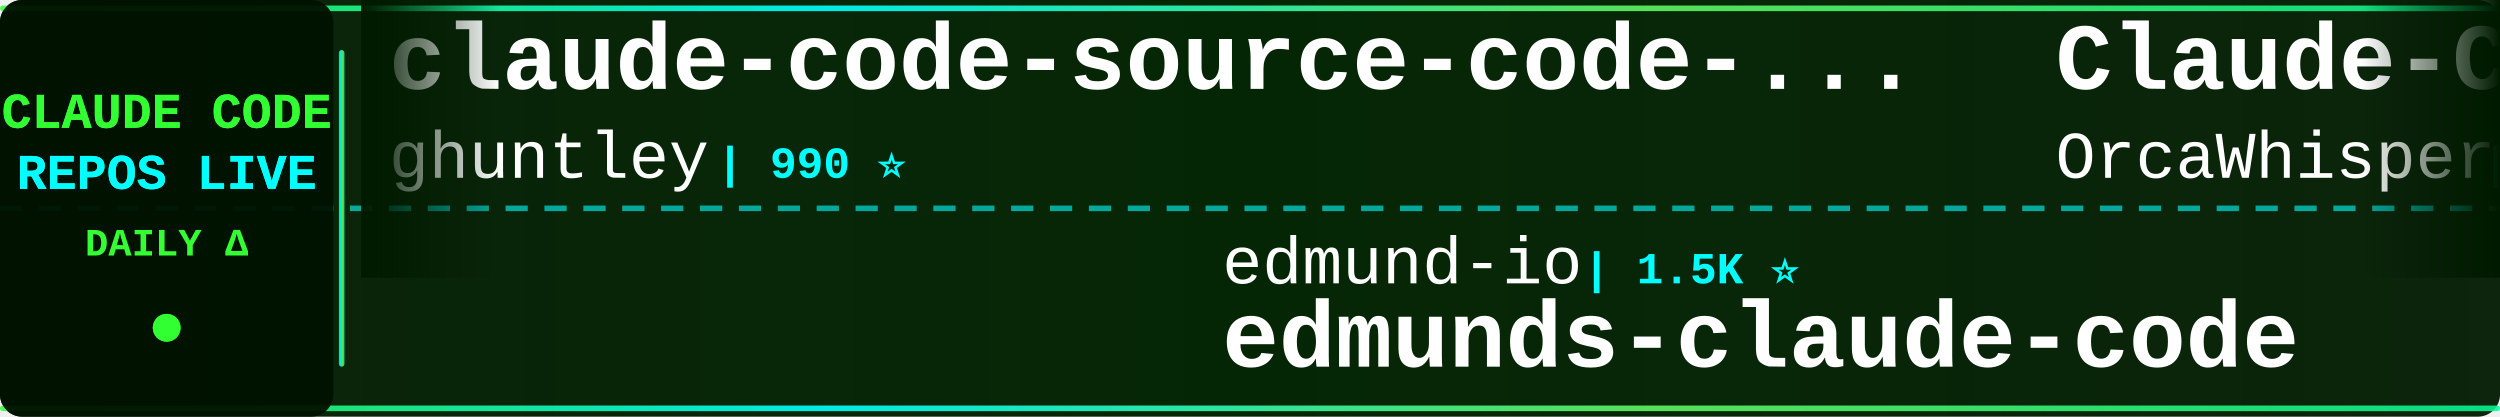
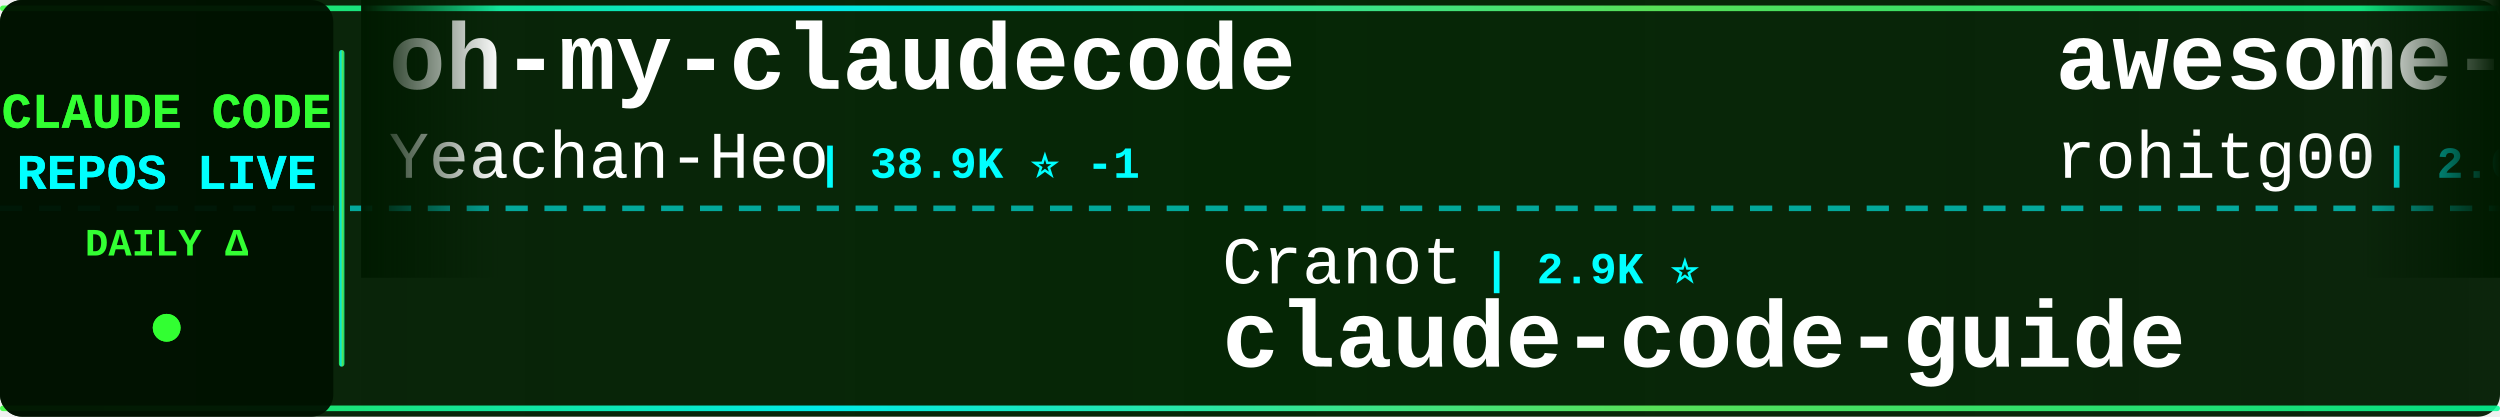
<svg xmlns="http://www.w3.org/2000/svg" width="900" height="150">
  <defs>
    <linearGradient id="tickerBg" x1="0%" y1="0%" x2="100%" y2="0%">
      <stop offset="0%" style="stop-color:#001a00;stop-opacity:0.95" />
      <stop offset="50%" style="stop-color:#002200;stop-opacity:0.98" />
      <stop offset="100%" style="stop-color:#001a00;stop-opacity:0.95" />
    </linearGradient>
    <linearGradient id="borderGrad" x1="0%" y1="0%" x2="100%" y2="0%">
      <stop offset="0%" style="stop-color:#33ff33;stop-opacity:0.85">
        <animate attributeName="stop-opacity" values="0.85;1;0.85" dur="2s" repeatCount="indefinite" />
      </stop>
      <stop offset="33%" style="stop-color:#00ffff;stop-opacity:0.9">
        <animate attributeName="stop-opacity" values="0.9;1;0.9" dur="2.2s" repeatCount="indefinite" />
      </stop>
      <stop offset="66%" style="stop-color:#66ff66;stop-opacity:0.85">
        <animate attributeName="stop-opacity" values="0.85;1;0.85" dur="1.8s" repeatCount="indefinite" />
      </stop>
      <stop offset="100%" style="stop-color:#00ff99;stop-opacity:0.85">
        <animate attributeName="stop-opacity" values="0.85;1;0.85" dur="2s" repeatCount="indefinite" />
      </stop>
    </linearGradient>
    <filter id="textGlow">
      <feGaussianBlur stdDeviation="0.1" result="coloredBlur" />
      <feMerge>
        <feMergeNode in="coloredBlur" />
        <feMergeNode in="SourceGraphic" />
      </feMerge>
    </filter>
    <filter id="metricGlow">
      <feGaussianBlur stdDeviation="0.2" result="coloredBlur" />
      <feMerge>
        <feMergeNode in="coloredBlur" />
        <feMergeNode in="SourceGraphic" />
      </feMerge>
    </filter>
    <linearGradient id="leftFade" x1="0%" y1="0%" x2="100%" y2="0%">
      <stop offset="0%" style="stop-color:#001a00;stop-opacity:1" />
      <stop offset="100%" style="stop-color:#001a00;stop-opacity:0" />
    </linearGradient>
    <linearGradient id="rightFade" x1="0%" y1="0%" x2="100%" y2="0%">
      <stop offset="0%" style="stop-color:#001a00;stop-opacity:0" />
      <stop offset="100%" style="stop-color:#001a00;stop-opacity:1" />
    </linearGradient>
  </defs>
  <rect width="900" height="150" fill="url(#tickerBg)" rx="8" />
  <rect x="0" y="2" width="900" height="2" fill="url(#borderGrad)" rx="1" />
  <rect x="0" y="146" width="900" height="2" fill="url(#borderGrad)" rx="1" />
  <line x1="0" y1="75" x2="900" y2="75" stroke="#00ffff" stroke-width="2" stroke-dasharray="8 6" opacity="0.6" />
  <rect x="0" y="0" width="120" height="150" fill="#001100" opacity="0.95" rx="8" />
  <text x="60" y="46" font-family="'Courier New', monospace" font-size="18" font-weight="bold" fill="#33ff33" text-anchor="middle" filter="url(#textGlow)">
    CLAUDE CODE
  </text>
  <text x="60" y="68" font-family="'Courier New', monospace" font-size="18" font-weight="bold" fill="#00ffff" text-anchor="middle" filter="url(#textGlow)">
    REPOS LIVE
  </text>
  <text x="60" y="92" font-family="'Courier New', monospace" font-size="14" font-weight="bold" fill="#33ff33" text-anchor="middle">
    DAILY Δ
  </text>
  <circle cx="60" cy="118" r="5" fill="#33ff33" filter="url(#metricGlow)">
    <animate attributeName="r" values="4;6;4" dur="1.5s" repeatCount="indefinite" />
    <animate attributeName="opacity" values="0.6;1;0.6" dur="1.5s" repeatCount="indefinite" />
  </circle>
  <rect x="122" y="18" width="2" height="114" fill="url(#borderGrad)" rx="1" />
  <clipPath id="tickerClip">
    <rect x="130" y="0" width="770" height="150" />
  </clipPath>
  <g clip-path="url(#tickerClip)">
    <g id="tickerItems">
      <animateTransform attributeName="transform" attributeType="XML" type="translate" from="0 0" to="-3000 0" dur="54s" repeatCount="indefinite" />
      <g transform="translate(0, 0)">
-         <text x="140" y="32" font-family="'Courier New', monospace" font-size="34" font-weight="bold" fill="#ffffff">claude-code-source-code-...</text>
-         <text x="140" y="64" font-family="'Courier New', monospace" font-size="24" font-weight="normal" fill="#ffffff" opacity="1.0">ghuntley</text>
-         <text x="258" y="64" font-family="'Courier New', monospace" font-size="16" font-weight="bold" fill="#00ffff"> | 990 ⭐</text>
+         <text x="140" y="32" font-family="'Courier New', monospace" font-size="34" font-weight="bold" fill="#ffffff">oh-my-claudecode</text>
+         <text x="140" y="64" font-family="'Courier New', monospace" font-size="24" font-weight="normal" fill="#ffffff" opacity="1.0">Yeachan-Heo</text>
+         <text x="294" y="64" font-family="'Courier New', monospace" font-size="16" font-weight="bold" fill="#00ffff"> | 38.9K ⭐ -1</text>
      </g>
      <g transform="translate(300, 0)">
-         <text x="140" y="102" font-family="'Courier New', monospace" font-size="24" font-weight="normal" fill="#ffffff" opacity="1.0">edmund-io</text>
-         <text x="270" y="102" font-family="'Courier New', monospace" font-size="16" font-weight="bold" fill="#00ffff"> | 1.5K ⭐</text>
-         <text x="140" y="132" font-family="'Courier New', monospace" font-size="34" font-weight="bold" fill="#ffffff">edmunds-claude-code</text>
+         <text x="140" y="102" font-family="'Courier New', monospace" font-size="24" font-weight="normal" fill="#ffffff" opacity="1.0">Cranot</text>
+         <text x="234" y="102" font-family="'Courier New', monospace" font-size="16" font-weight="bold" fill="#00ffff"> | 2.9K ⭐</text>
+         <text x="140" y="132" font-family="'Courier New', monospace" font-size="34" font-weight="bold" fill="#ffffff">claude-code-guide</text>
      </g>
      <g transform="translate(600, 0)">
-         <text x="140" y="32" font-family="'Courier New', monospace" font-size="34" font-weight="bold" fill="#ffffff">Claude-Code</text>
-         <text x="140" y="64" font-family="'Courier New', monospace" font-size="24" font-weight="normal" fill="#ffffff" opacity="1.0">OrcaWhisper</text>
-         <text x="294" y="64" font-family="'Courier New', monospace" font-size="16" font-weight="bold" fill="#00ffff"> | 91 ⭐</text>
+         <text x="140" y="32" font-family="'Courier New', monospace" font-size="34" font-weight="bold" fill="#ffffff">awesome-claude-code-tool...</text>
+         <text x="140" y="64" font-family="'Courier New', monospace" font-size="24" font-weight="normal" fill="#ffffff" opacity="1.0">rohitg00</text>
+         <text x="258" y="64" font-family="'Courier New', monospace" font-size="16" font-weight="bold" fill="#00ffff"> | 2.6K ⭐ +1</text>
      </g>
      <g transform="translate(900, 0)">
-         <text x="140" y="102" font-family="'Courier New', monospace" font-size="24" font-weight="normal" fill="#ffffff" opacity="1.0">fuergaosi233</text>
-         <text x="306" y="102" font-family="'Courier New', monospace" font-size="16" font-weight="bold" fill="#00ffff"> | 2.8K ⭐ +1</text>
-         <text x="140" y="132" font-family="'Courier New', monospace" font-size="34" font-weight="bold" fill="#ffffff">claude-code-proxy</text>
+         <text x="140" y="102" font-family="'Courier New', monospace" font-size="24" font-weight="normal" fill="#ffffff" opacity="1.0">sugyan</text>
+         <text x="234" y="102" font-family="'Courier New', monospace" font-size="16" font-weight="bold" fill="#00ffff"> | 1.1K ⭐</text>
+         <text x="140" y="132" font-family="'Courier New', monospace" font-size="34" font-weight="bold" fill="#ffffff">claude-code-webui</text>
      </g>
      <g transform="translate(1200, 0)">
-         <text x="140" y="32" font-family="'Courier New', monospace" font-size="34" font-weight="bold" fill="#ffffff">skills</text>
-         <text x="140" y="64" font-family="'Courier New', monospace" font-size="24" font-weight="normal" fill="#ffffff" opacity="1.0">anthropics</text>
-         <text x="282" y="64" font-family="'Courier New', monospace" font-size="16" font-weight="bold" fill="#00ffff"> | 172.3K ⭐ +70</text>
+         <text x="140" y="32" font-family="'Courier New', monospace" font-size="34" font-weight="bold" fill="#ffffff">awesome-claude-code</text>
+         <text x="140" y="64" font-family="'Courier New', monospace" font-size="24" font-weight="normal" fill="#ffffff" opacity="1.0">jqueryscript</text>
+         <text x="306" y="64" font-family="'Courier New', monospace" font-size="16" font-weight="bold" fill="#00ffff"> | 505 ⭐</text>
      </g>
      <g transform="translate(1500, 0)">
-         <text x="140" y="102" font-family="'Courier New', monospace" font-size="24" font-weight="normal" fill="#ffffff" opacity="1.0">OneRedOak</text>
-         <text x="270" y="102" font-family="'Courier New', monospace" font-size="16" font-weight="bold" fill="#00ffff"> | 3.9K ⭐ +1</text>
-         <text x="140" y="132" font-family="'Courier New', monospace" font-size="34" font-weight="bold" fill="#ffffff">claude-code-workflows</text>
+         <text x="140" y="102" font-family="'Courier New', monospace" font-size="24" font-weight="normal" fill="#ffffff" opacity="1.0">RichardAtCT</text>
+         <text x="294" y="102" font-family="'Courier New', monospace" font-size="16" font-weight="bold" fill="#00ffff"> | 2.8K ⭐</text>
+         <text x="140" y="132" font-family="'Courier New', monospace" font-size="34" font-weight="bold" fill="#ffffff">claude-code-telegram</text>
      </g>
      <g transform="translate(1800, 0)">
-         <text x="140" y="32" font-family="'Courier New', monospace" font-size="34" font-weight="bold" fill="#ffffff">everything-claude-code</text>
-         <text x="140" y="64" font-family="'Courier New', monospace" font-size="24" font-weight="normal" fill="#ffffff" opacity="1.0">WorldFlowAI</text>
-         <text x="294" y="64" font-family="'Courier New', monospace" font-size="16" font-weight="bold" fill="#00ffff"> | 1.8K ⭐ +15</text>
+         <text x="140" y="32" font-family="'Courier New', monospace" font-size="34" font-weight="bold" fill="#ffffff">claude-code-engineering</text>
+         <text x="140" y="64" font-family="'Courier New', monospace" font-size="24" font-weight="normal" fill="#ffffff" opacity="1.0">huangjia2019</text>
+         <text x="306" y="64" font-family="'Courier New', monospace" font-size="16" font-weight="bold" fill="#00ffff"> | 1.1K ⭐</text>
      </g>
      <g transform="translate(2100, 0)">
-         <text x="140" y="102" font-family="'Courier New', monospace" font-size="24" font-weight="normal" fill="#ffffff" opacity="1.0">disler</text>
-         <text x="234" y="102" font-family="'Courier New', monospace" font-size="16" font-weight="bold" fill="#00ffff"> | 3.9K ⭐ +1</text>
-         <text x="140" y="132" font-family="'Courier New', monospace" font-size="34" font-weight="bold" fill="#ffffff">claude-code-hooks-master...</text>
+         <text x="140" y="102" font-family="'Courier New', monospace" font-size="24" font-weight="normal" fill="#ffffff" opacity="1.0">shanraisshan</text>
+         <text x="306" y="102" font-family="'Courier New', monospace" font-size="16" font-weight="bold" fill="#00ffff"> | 65.3K ⭐ +9</text>
+         <text x="140" y="132" font-family="'Courier New', monospace" font-size="34" font-weight="bold" fill="#ffffff">claude-code-best-practic...</text>
      </g>
      <g transform="translate(2400, 0)">
-         <text x="140" y="32" font-family="'Courier New', monospace" font-size="34" font-weight="bold" fill="#ffffff">claude-code-telegram</text>
-         <text x="140" y="64" font-family="'Courier New', monospace" font-size="24" font-weight="normal" fill="#ffffff" opacity="1.0">RichardAtCT</text>
-         <text x="294" y="64" font-family="'Courier New', monospace" font-size="16" font-weight="bold" fill="#00ffff"> | 2.8K ⭐</text>
+         <text x="140" y="32" font-family="'Courier New', monospace" font-size="34" font-weight="bold" fill="#ffffff">claude-code-source</text>
+         <text x="140" y="64" font-family="'Courier New', monospace" font-size="24" font-weight="normal" fill="#ffffff" opacity="1.0">AprilNEA</text>
+         <text x="258" y="64" font-family="'Courier New', monospace" font-size="16" font-weight="bold" fill="#00ffff"> | 391 ⭐</text>
      </g>
      <g transform="translate(2700, 0)">
-         <text x="140" y="102" font-family="'Courier New', monospace" font-size="24" font-weight="normal" fill="#ffffff" opacity="1.0">AICoderTudou</text>
-         <text x="306" y="102" font-family="'Courier New', monospace" font-size="16" font-weight="bold" fill="#00ffff"> | 495 ⭐</text>
-         <text x="140" y="132" font-family="'Courier New', monospace" font-size="34" font-weight="bold" fill="#ffffff">claude-code-tudou</text>
+         <text x="140" y="102" font-family="'Courier New', monospace" font-size="24" font-weight="normal" fill="#ffffff" opacity="1.0">alejandrobalderas</text>
+         <text x="366" y="102" font-family="'Courier New', monospace" font-size="16" font-weight="bold" fill="#00ffff"> | 2.8K ⭐ -1</text>
+         <text x="140" y="132" font-family="'Courier New', monospace" font-size="34" font-weight="bold" fill="#ffffff">claude-code-from-source</text>
      </g>
      <g transform="translate(3000, 0)">
-         <text x="140" y="32" font-family="'Courier New', monospace" font-size="34" font-weight="bold" fill="#ffffff">claude-code-source-code-...</text>
-         <text x="140" y="64" font-family="'Courier New', monospace" font-size="24" font-weight="normal" fill="#ffffff" opacity="1.0">ghuntley</text>
-         <text x="258" y="64" font-family="'Courier New', monospace" font-size="16" font-weight="bold" fill="#00ffff"> | 990 ⭐</text>
+         <text x="140" y="32" font-family="'Courier New', monospace" font-size="34" font-weight="bold" fill="#ffffff">oh-my-claudecode</text>
+         <text x="140" y="64" font-family="'Courier New', monospace" font-size="24" font-weight="normal" fill="#ffffff" opacity="1.0">Yeachan-Heo</text>
+         <text x="294" y="64" font-family="'Courier New', monospace" font-size="16" font-weight="bold" fill="#00ffff"> | 38.9K ⭐ -1</text>
      </g>
      <g transform="translate(3300, 0)">
-         <text x="140" y="102" font-family="'Courier New', monospace" font-size="24" font-weight="normal" fill="#ffffff" opacity="1.0">edmund-io</text>
-         <text x="270" y="102" font-family="'Courier New', monospace" font-size="16" font-weight="bold" fill="#00ffff"> | 1.5K ⭐</text>
-         <text x="140" y="132" font-family="'Courier New', monospace" font-size="34" font-weight="bold" fill="#ffffff">edmunds-claude-code</text>
+         <text x="140" y="102" font-family="'Courier New', monospace" font-size="24" font-weight="normal" fill="#ffffff" opacity="1.0">Cranot</text>
+         <text x="234" y="102" font-family="'Courier New', monospace" font-size="16" font-weight="bold" fill="#00ffff"> | 2.9K ⭐</text>
+         <text x="140" y="132" font-family="'Courier New', monospace" font-size="34" font-weight="bold" fill="#ffffff">claude-code-guide</text>
      </g>
      <g transform="translate(3600, 0)">
-         <text x="140" y="32" font-family="'Courier New', monospace" font-size="34" font-weight="bold" fill="#ffffff">Claude-Code</text>
-         <text x="140" y="64" font-family="'Courier New', monospace" font-size="24" font-weight="normal" fill="#ffffff" opacity="1.0">OrcaWhisper</text>
-         <text x="294" y="64" font-family="'Courier New', monospace" font-size="16" font-weight="bold" fill="#00ffff"> | 91 ⭐</text>
+         <text x="140" y="32" font-family="'Courier New', monospace" font-size="34" font-weight="bold" fill="#ffffff">awesome-claude-code-tool...</text>
+         <text x="140" y="64" font-family="'Courier New', monospace" font-size="24" font-weight="normal" fill="#ffffff" opacity="1.0">rohitg00</text>
+         <text x="258" y="64" font-family="'Courier New', monospace" font-size="16" font-weight="bold" fill="#00ffff"> | 2.6K ⭐ +1</text>
      </g>
      <g transform="translate(3900, 0)">
-         <text x="140" y="102" font-family="'Courier New', monospace" font-size="24" font-weight="normal" fill="#ffffff" opacity="1.0">fuergaosi233</text>
-         <text x="306" y="102" font-family="'Courier New', monospace" font-size="16" font-weight="bold" fill="#00ffff"> | 2.8K ⭐ +1</text>
-         <text x="140" y="132" font-family="'Courier New', monospace" font-size="34" font-weight="bold" fill="#ffffff">claude-code-proxy</text>
+         <text x="140" y="102" font-family="'Courier New', monospace" font-size="24" font-weight="normal" fill="#ffffff" opacity="1.0">sugyan</text>
+         <text x="234" y="102" font-family="'Courier New', monospace" font-size="16" font-weight="bold" fill="#00ffff"> | 1.1K ⭐</text>
+         <text x="140" y="132" font-family="'Courier New', monospace" font-size="34" font-weight="bold" fill="#ffffff">claude-code-webui</text>
      </g>
    </g>
  </g>
  <rect x="130" y="0" width="50" height="100" fill="url(#leftFade)" />
  <rect x="850" y="0" width="50" height="100" fill="url(#rightFade)" />
</svg>
